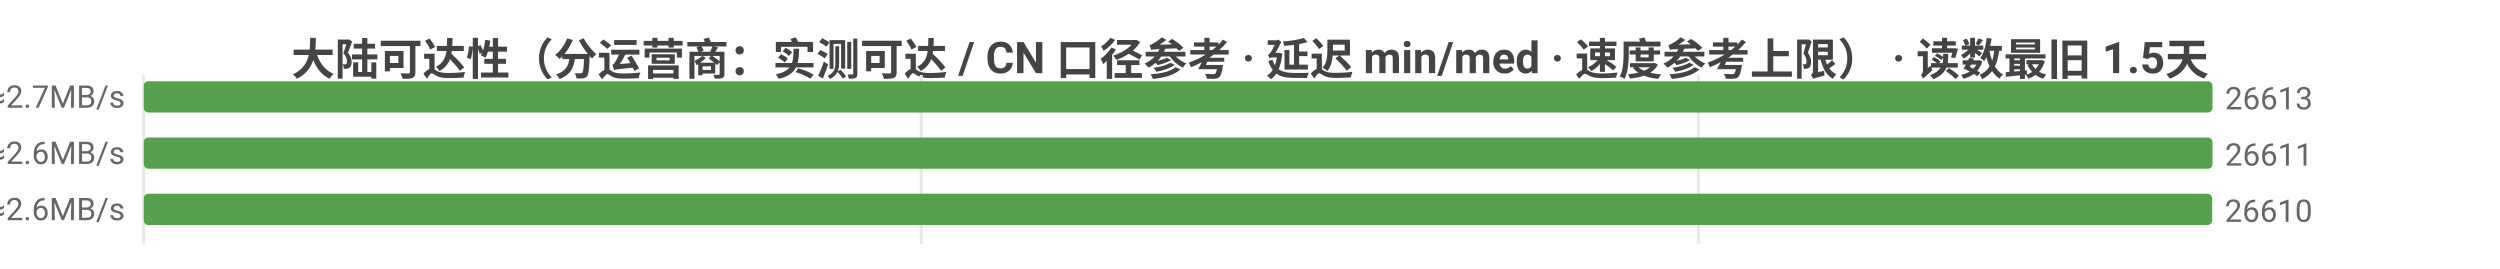
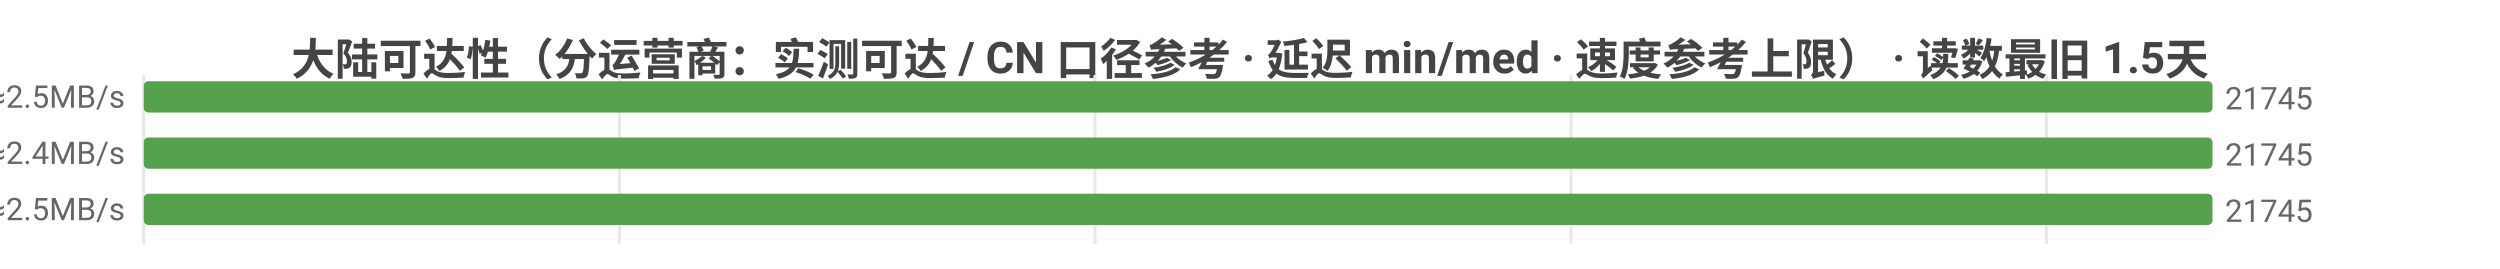
<svg xmlns="http://www.w3.org/2000/svg" width="800" height="86" viewBox="0 0 800 86">
  <rect width="800" height="86" fill="#ffffff" />
  <style>text{font-family:system-ui,-apple-system,'Segoe UI',Roboto,'PingFang SC','Microsoft YaHei','Noto Sans CJK SC',sans-serif}.g{stroke:#e8e8e8;stroke-width:1}.a{stroke:#999;stroke-width:1}.t{font-size:10px;fill:#666}.m{font-size:10px;text-anchor:middle;fill:#666}.e{font-size:10px;text-anchor:end;fill:#666}.l{font-size:11px;fill:#333}.tt{font-size:14px;font-weight:600;text-anchor:middle;fill:#444}.em{font-size:13px;text-anchor:middle;fill:#999}</style>
  <text class="tt" x="400.0" y="24">大陆可达性（分运营商：实测可达 / CN 口径参考 · 延迟 min/med · 速度参考上限） · 读数最旧 1.5天</text>
  <line class="g" x1="46" y1="24" x2="46" y2="78" />
-   <line class="g" x1="294.8" y1="24" x2="294.8" y2="78" />
-   <line class="g" x1="543.5" y1="24" x2="543.5" y2="78" />
-   <text class="e" x="40" y="35">中国电信  实测可达 26613/28536 · CN口径 26613  min4/med180ms  ≈2.7MB/s</text>
+   <line class="g" x1="198.2" y1="24" x2="198.2" y2="78" />
+   <line class="g" x1="350.4" y1="24" x2="350.4" y2="78" />
+   <line class="g" x1="502.7" y1="24" x2="502.7" y2="78" />
+   <line class="g" x1="654.9" y1="24" x2="654.9" y2="78" />
+   <text class="e" x="40" y="35">中国电信  实测可达 21745/23576 · CN口径 21745  min4/med194ms  ≈2.5MB/s</text>
  <rect x="46" y="26" width="662" height="10" fill="#54a24b" rx="1.5" />
-   <text class="t" x="712" y="35">26613</text>
-   <text class="e" x="40" y="53">中国联通  实测可达 26611/28650 · CN口径 26613  min3/med184ms  ≈2.6MB/s</text>
-   <rect x="46" y="44" width="662.0" height="10" fill="#54a24b" rx="1.5" />
-   <text class="t" x="712.0" y="53">26611</text>
-   <text class="e" x="40" y="71">中国移动  实测可达 26610/28706 · CN口径 26613  min5/med182ms  ≈2.6MB/s</text>
-   <rect x="46" y="62" width="661.9" height="10" fill="#54a24b" rx="1.5" />
-   <text class="t" x="711.9" y="71">26610</text>
+   <text class="t" x="712" y="35">21745</text>
+   <text class="e" x="40" y="53">中国联通  实测可达 21745/23664 · CN口径 21745  min3/med198ms  ≈2.4MB/s</text>
+   <rect x="46" y="44" width="662" height="10" fill="#54a24b" rx="1.5" />
+   <text class="t" x="712" y="53">21745</text>
+   <text class="e" x="40" y="71">中国移动  实测可达 21745/23929 · CN口径 21745  min5/med193ms  ≈2.5MB/s</text>
+   <rect x="46" y="62" width="662" height="10" fill="#54a24b" rx="1.5" />
+   <text class="t" x="712" y="71">21745</text>
</svg>
